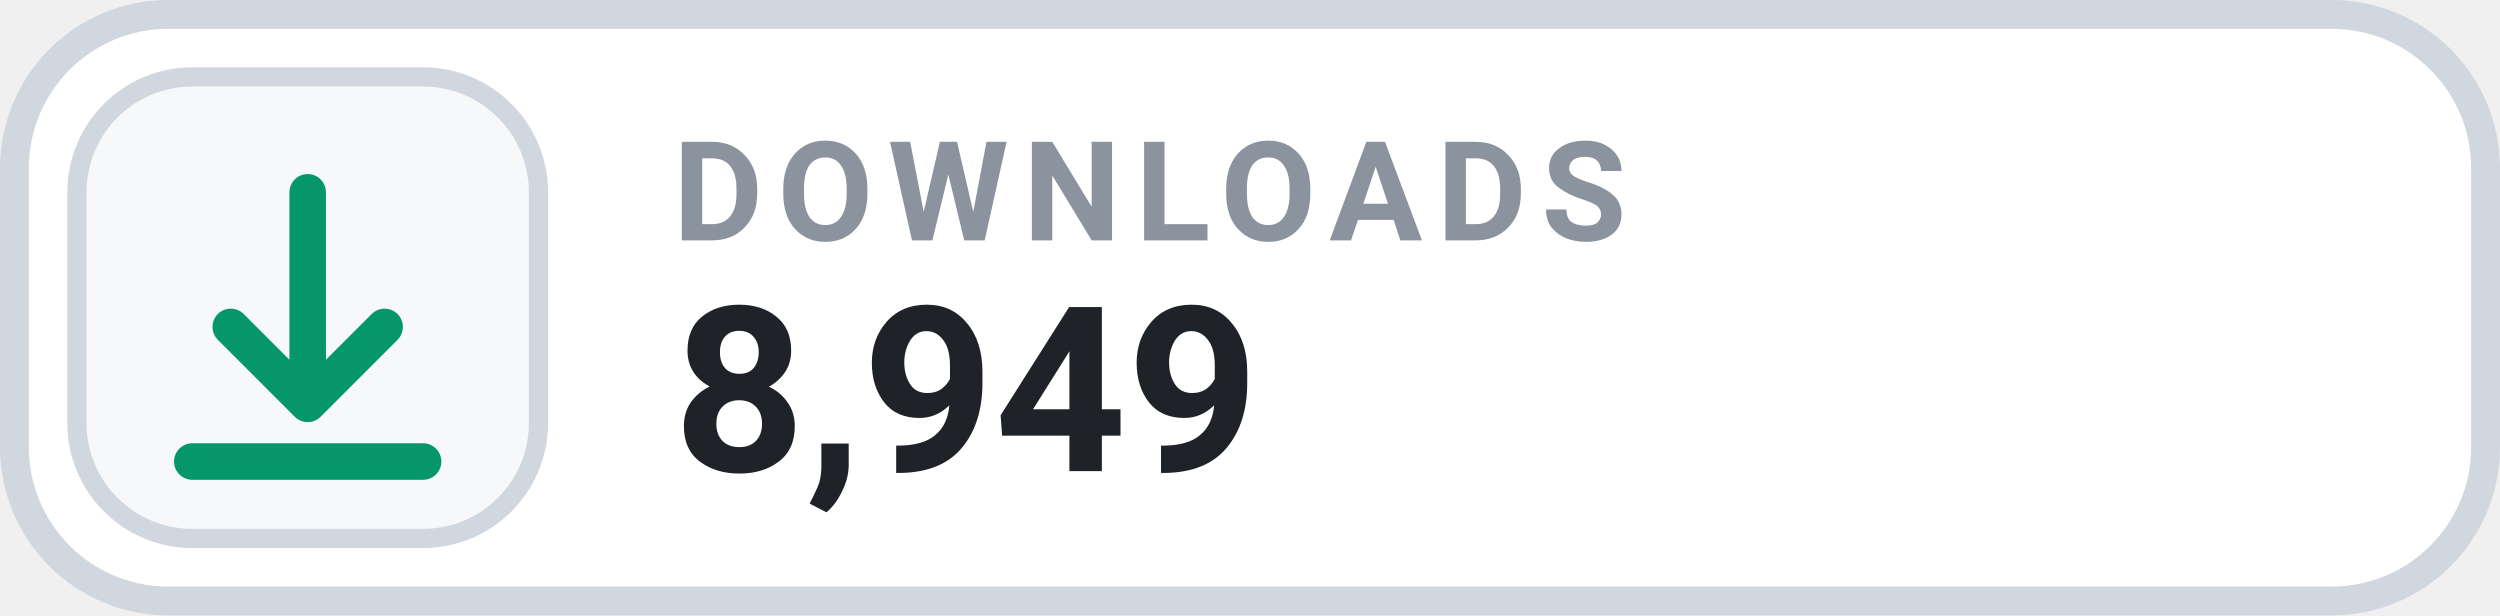
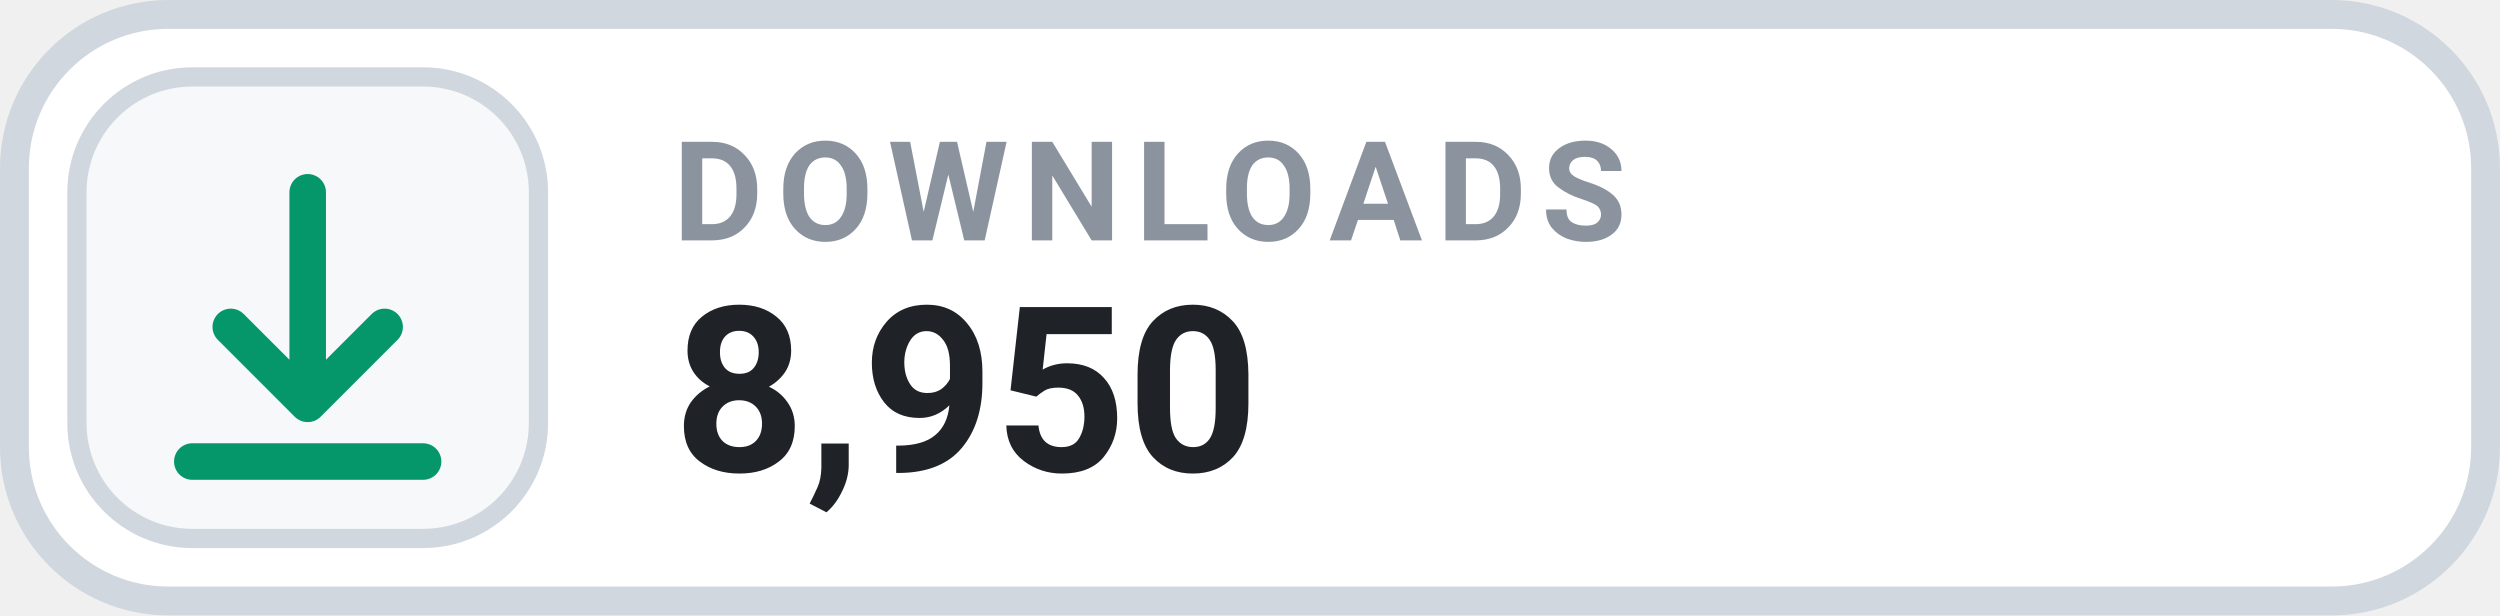
- <svg xmlns="http://www.w3.org/2000/svg" width="130" height="32" viewBox="0 0 130 32" role="img" aria-label="DOWNLOADS 8,949">
+ <svg xmlns="http://www.w3.org/2000/svg" width="130" height="32" viewBox="0 0 130 32" role="img" aria-label="DOWNLOADS 8,950">
  <rect x=".75" y=".75" width="128.5" height="30.5" rx="8" fill="#FFFFFF" stroke="#D0D7DE" stroke-width="1.5" />
  <rect x="4" y="4" width="24" height="24" rx="6" fill="#F6F8FA" stroke="#D0D7DE" stroke-width="1" />
  <g transform="translate(16 16)" style="color:#059669;">
    <path d="M0 -6 v11 m0 0 l4 -4 m-4 4 l-4 -4 M-6 8 h12" fill="none" stroke="currentColor" stroke-width="1.9" stroke-linecap="round" stroke-linejoin="round" />
  </g>
  <text x="35" y="12.5" fill="#8B949E" font-family="-apple-system,BlinkMacSystemFont,'Segoe UI',Roboto,Helvetica,Arial,sans-serif" font-size="7.2" font-weight="700" letter-spacing=".75">DOWNLOADS</text>
-   <text x="35" y="24.5" fill="#1F2328" font-family="-apple-system,BlinkMacSystemFont,'Segoe UI',Roboto,Helvetica,Arial,sans-serif" font-size="12" font-weight="700">8,949</text>
+   <text x="35" y="24.5" fill="#1F2328" font-family="-apple-system,BlinkMacSystemFont,'Segoe UI',Roboto,Helvetica,Arial,sans-serif" font-size="12" font-weight="700">8,950</text>
</svg>
